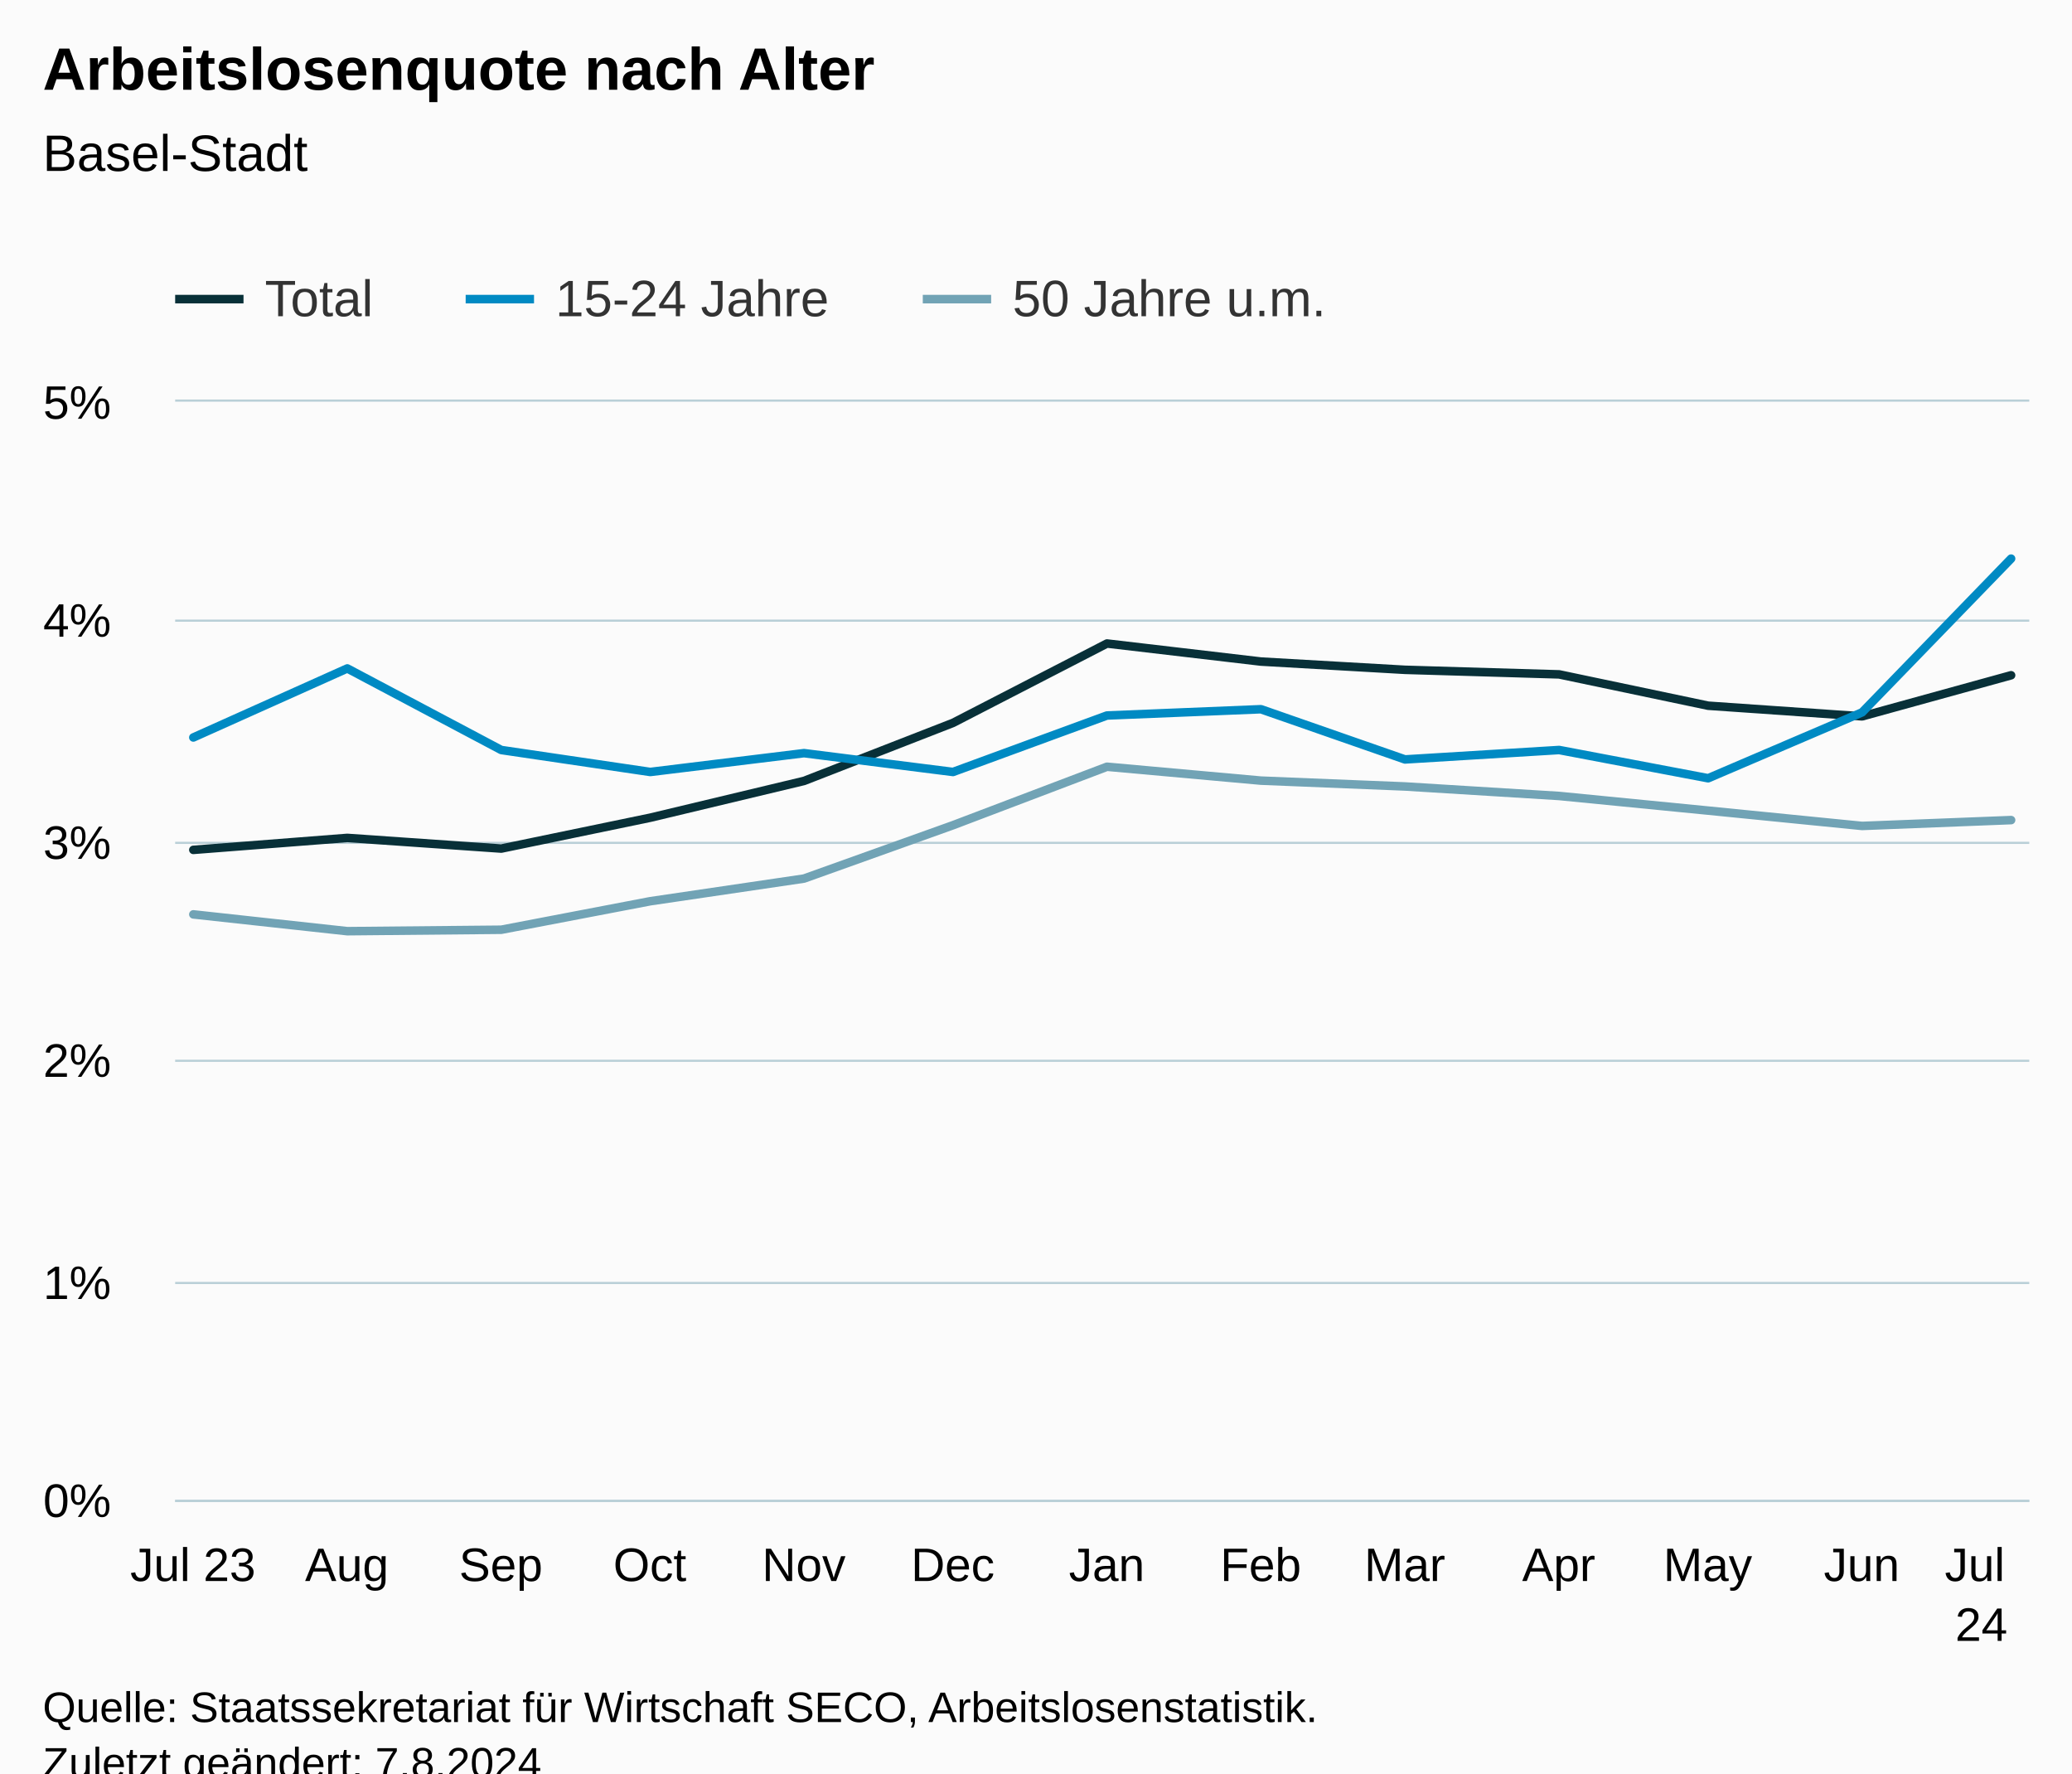
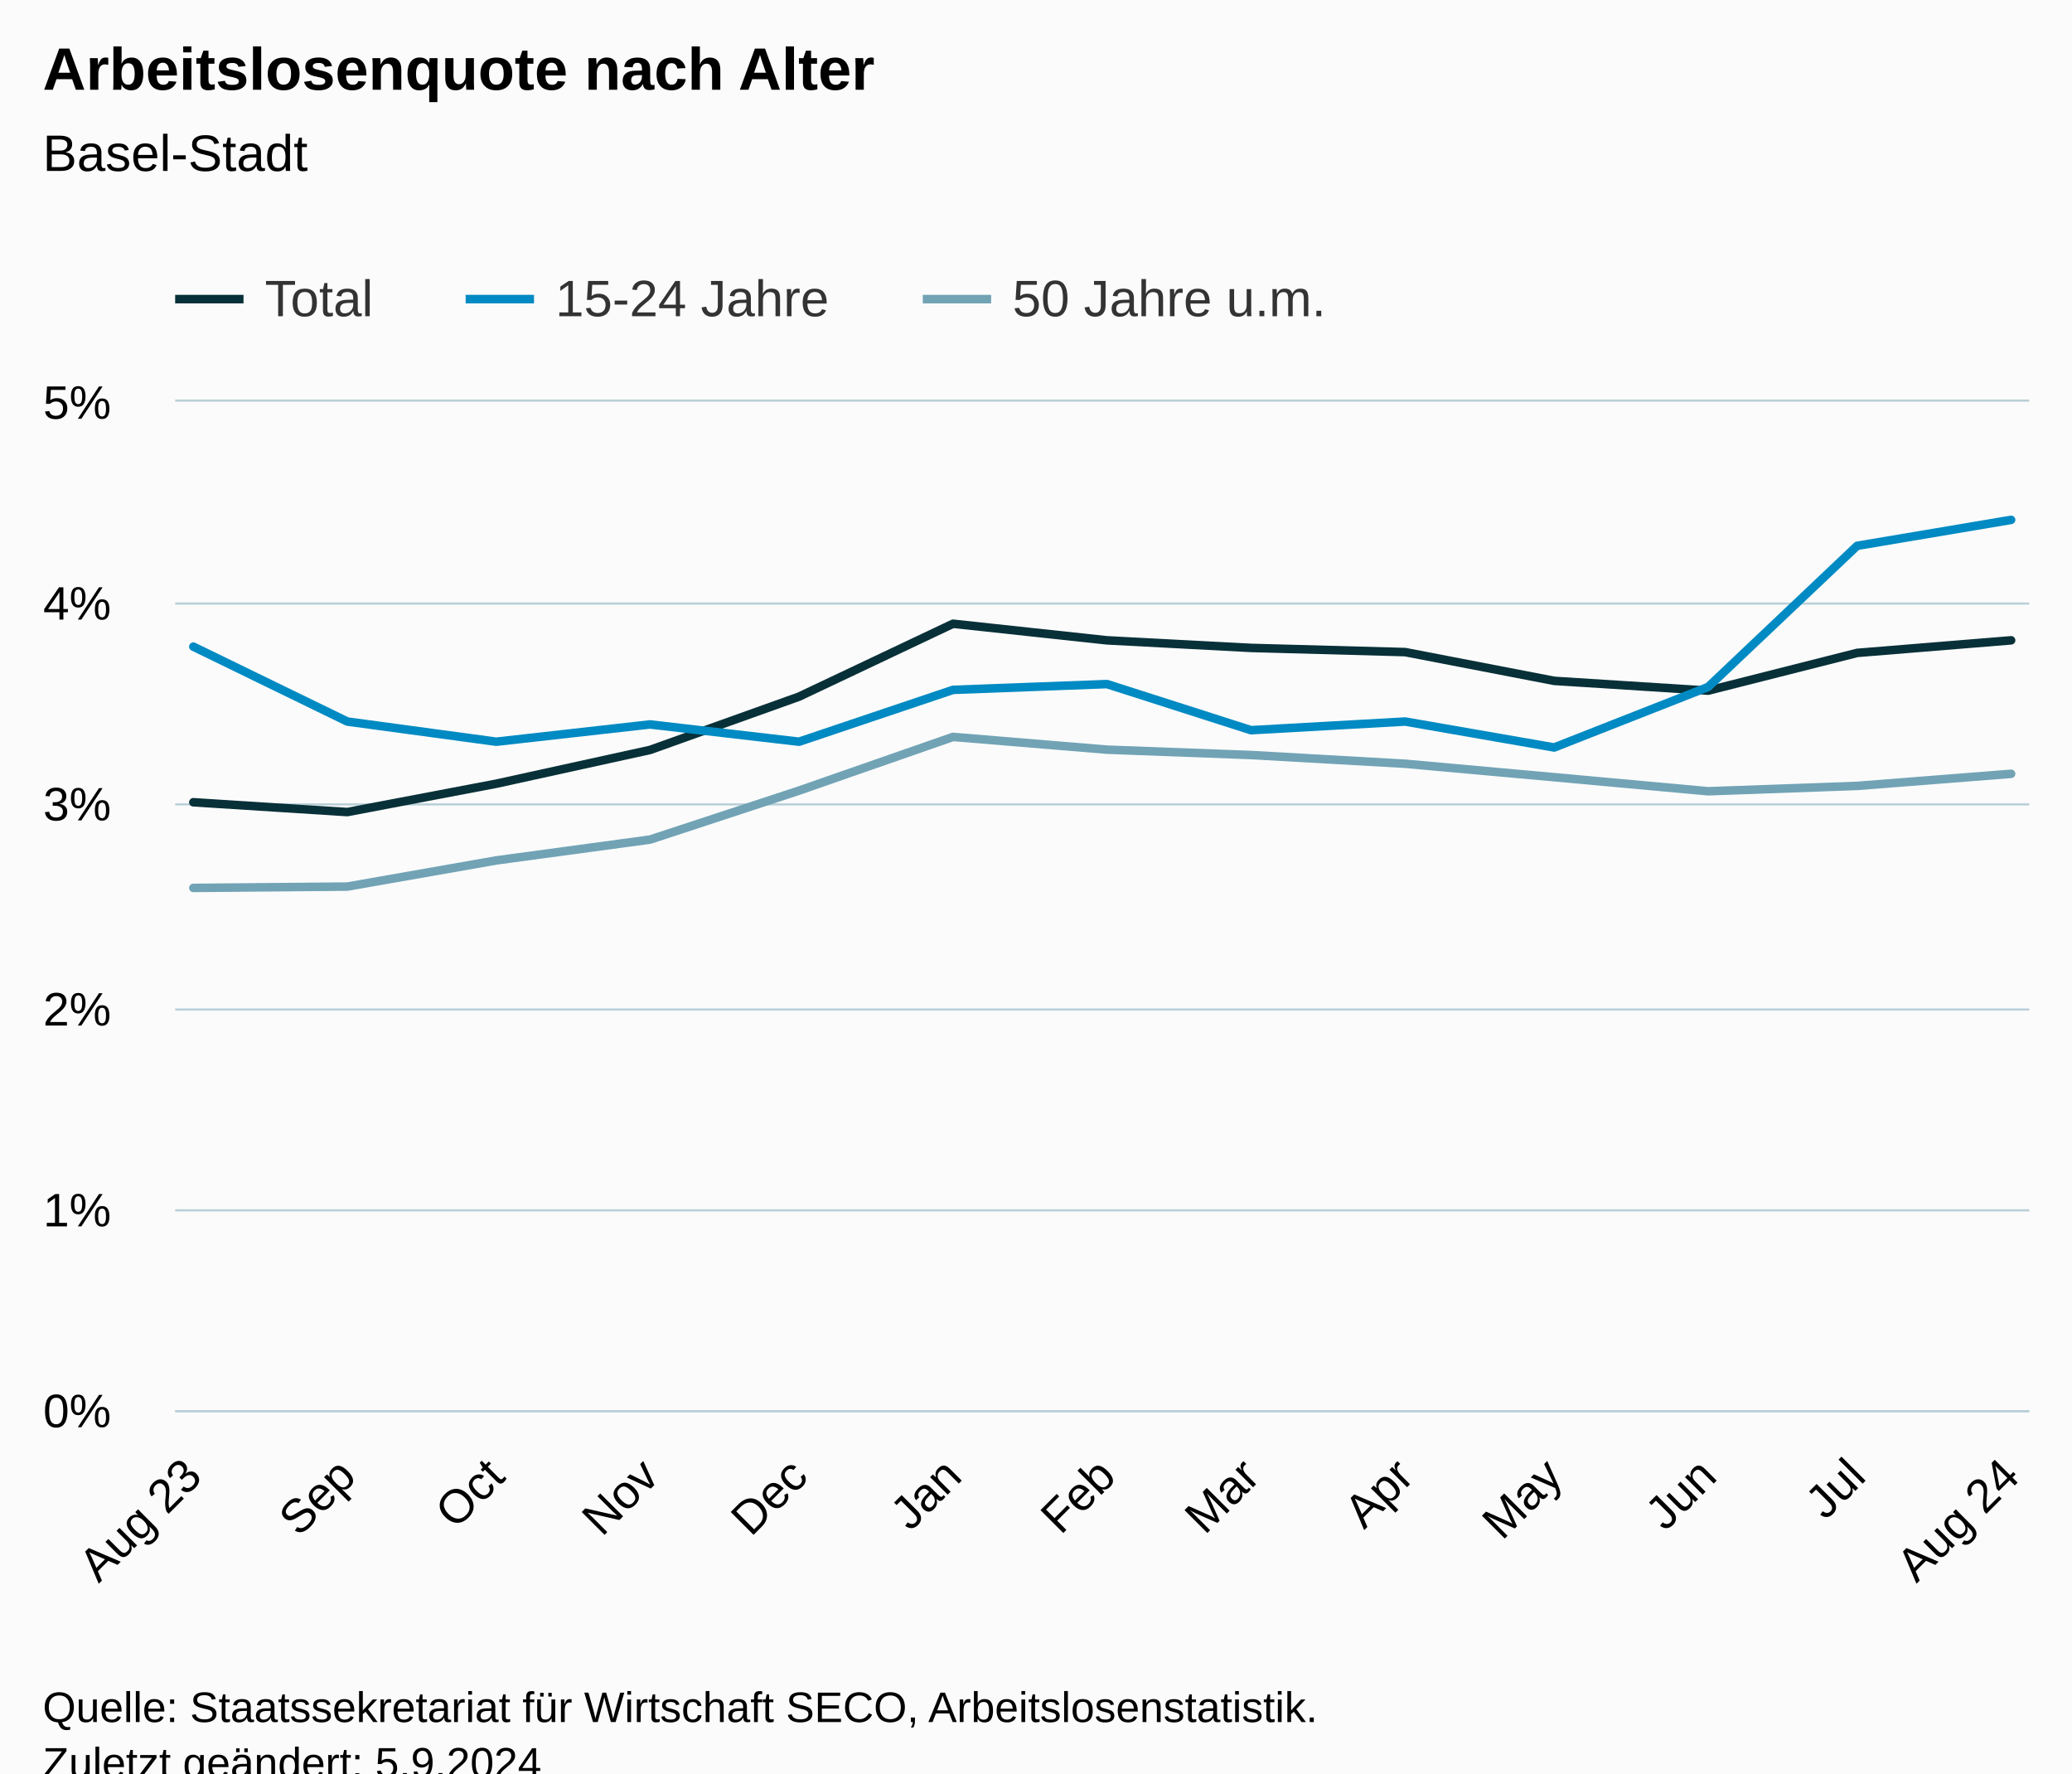
<svg xmlns="http://www.w3.org/2000/svg" version="1.1" class="highcharts-root" style="font-family:Arial;font-size:12px;" viewBox="0 0 485 415">
  <defs>
-     <clipPath id="highcharts-hwrpcnx-46-">
-       <rect x="0" y="0" width="434" height="257" fill="none" />
+     <clipPath id="highcharts-038o9g1-46-">
+       <rect x="0" y="0" width="434" height="236" fill="none" />
    </clipPath>
-     <clipPath id="highcharts-hwrpcnx-60-">
-       <rect x="0" y="0" width="434" height="257" fill="none" />
+     <clipPath id="highcharts-038o9g1-60-">
+       <rect x="0" y="0" width="434" height="236" fill="none" />
    </clipPath>
-     <clipPath id="highcharts-hwrpcnx-87-">
-       <rect x="41" y="94" width="434" height="257" fill="none" />
+     <clipPath id="highcharts-038o9g1-87-">
+       <rect x="41" y="94" width="434" height="236" fill="none" />
    </clipPath>
  </defs>
  <rect fill="#fbfbfb" class="highcharts-background" x="0" y="0" width="485" height="428" rx="0" ry="0" />
-   <rect fill="none" class="highcharts-plot-background" x="41" y="94" width="434" height="257" />
+   <rect fill="none" class="highcharts-plot-background" x="41" y="94" width="434" height="236" />
  <g class="highcharts-pane-group" data-z-index="0" />
  <g class="highcharts-grid highcharts-xaxis-grid" data-z-index="1">
-     <path fill="none" data-z-index="1" class="highcharts-grid-line" d="M 44.5 94 L 44.5 351" opacity="1" />
-     <path fill="none" data-z-index="1" class="highcharts-grid-line" d="M 80.5 94 L 80.5 351" opacity="1" />
-     <path fill="none" data-z-index="1" class="highcharts-grid-line" d="M 116.5 94 L 116.5 351" opacity="1" />
-     <path fill="none" data-z-index="1" class="highcharts-grid-line" d="M 151.5 94 L 151.5 351" opacity="1" />
-     <path fill="none" data-z-index="1" class="highcharts-grid-line" d="M 187.5 94 L 187.5 351" opacity="1" />
-     <path fill="none" data-z-index="1" class="highcharts-grid-line" d="M 222.5 94 L 222.5 351" opacity="1" />
-     <path fill="none" data-z-index="1" class="highcharts-grid-line" d="M 258.5 94 L 258.5 351" opacity="1" />
-     <path fill="none" data-z-index="1" class="highcharts-grid-line" d="M 294.5 94 L 294.5 351" opacity="1" />
-     <path fill="none" data-z-index="1" class="highcharts-grid-line" d="M 328.5 94 L 328.5 351" opacity="1" />
-     <path fill="none" data-z-index="1" class="highcharts-grid-line" d="M 364.5 94 L 364.5 351" opacity="1" />
-     <path fill="none" data-z-index="1" class="highcharts-grid-line" d="M 399.5 94 L 399.5 351" opacity="1" />
-     <path fill="none" data-z-index="1" class="highcharts-grid-line" d="M 435.5 94 L 435.5 351" opacity="1" />
-     <path fill="none" data-z-index="1" class="highcharts-grid-line" d="M 470.5 94 L 470.5 351" opacity="1" />
+     <path fill="none" data-z-index="1" class="highcharts-grid-line" d="M 44.5 94 L 44.5 330" opacity="1" />
+     <path fill="none" data-z-index="1" class="highcharts-grid-line" d="M 80.5 94 L 80.5 330" opacity="1" />
+     <path fill="none" data-z-index="1" class="highcharts-grid-line" d="M 115.5 94 L 115.5 330" opacity="1" />
+     <path fill="none" data-z-index="1" class="highcharts-grid-line" d="M 151.5 94 L 151.5 330" opacity="1" />
+     <path fill="none" data-z-index="1" class="highcharts-grid-line" d="M 186.5 94 L 186.5 330" opacity="1" />
+     <path fill="none" data-z-index="1" class="highcharts-grid-line" d="M 222.5 94 L 222.5 330" opacity="1" />
+     <path fill="none" data-z-index="1" class="highcharts-grid-line" d="M 258.5 94 L 258.5 330" opacity="1" />
+     <path fill="none" data-z-index="1" class="highcharts-grid-line" d="M 292.5 94 L 292.5 330" opacity="1" />
+     <path fill="none" data-z-index="1" class="highcharts-grid-line" d="M 328.5 94 L 328.5 330" opacity="1" />
+     <path fill="none" data-z-index="1" class="highcharts-grid-line" d="M 363.5 94 L 363.5 330" opacity="1" />
+     <path fill="none" data-z-index="1" class="highcharts-grid-line" d="M 399.5 94 L 399.5 330" opacity="1" />
+     <path fill="none" data-z-index="1" class="highcharts-grid-line" d="M 434.5 94 L 434.5 330" opacity="1" />
+     <path fill="none" data-z-index="1" class="highcharts-grid-line" d="M 470.5 94 L 470.5 330" opacity="1" />
  </g>
  <g class="highcharts-grid highcharts-yaxis-grid" data-z-index="1">
-     <path fill="none" stroke="#B9CFD7" stroke-width="0.5" data-z-index="1" class="highcharts-grid-line" d="M 41 351.25 L 475 351.25" opacity="1" />
-     <path fill="none" stroke="#B9CFD7" stroke-width="0.5" data-z-index="1" class="highcharts-grid-line" d="M 41 300.25 L 475 300.25" opacity="1" />
-     <path fill="none" stroke="#B9CFD7" stroke-width="0.5" data-z-index="1" class="highcharts-grid-line" d="M 41 248.25 L 475 248.25" opacity="1" />
-     <path fill="none" stroke="#B9CFD7" stroke-width="0.5" data-z-index="1" class="highcharts-grid-line" d="M 41 197.25 L 475 197.25" opacity="1" />
-     <path fill="none" stroke="#B9CFD7" stroke-width="0.5" data-z-index="1" class="highcharts-grid-line" d="M 41 145.25 L 475 145.25" opacity="1" />
+     <path fill="none" stroke="#B9CFD7" stroke-width="0.5" data-z-index="1" class="highcharts-grid-line" d="M 41 330.25 L 475 330.25" opacity="1" />
+     <path fill="none" stroke="#B9CFD7" stroke-width="0.5" data-z-index="1" class="highcharts-grid-line" d="M 41 283.25 L 475 283.25" opacity="1" />
+     <path fill="none" stroke="#B9CFD7" stroke-width="0.5" data-z-index="1" class="highcharts-grid-line" d="M 41 236.25 L 475 236.25" opacity="1" />
+     <path fill="none" stroke="#B9CFD7" stroke-width="0.5" data-z-index="1" class="highcharts-grid-line" d="M 41 188.25 L 475 188.25" opacity="1" />
+     <path fill="none" stroke="#B9CFD7" stroke-width="0.5" data-z-index="1" class="highcharts-grid-line" d="M 41 141.25 L 475 141.25" opacity="1" />
    <path fill="none" stroke="#B9CFD7" stroke-width="0.5" data-z-index="1" class="highcharts-grid-line" d="M 41 93.75 L 475 93.75" opacity="1" />
  </g>
-   <rect fill="none" class="highcharts-plot-border" data-z-index="1" x="41" y="94" width="434" height="257" />
+   <rect fill="none" class="highcharts-plot-border" data-z-index="1" x="41" y="94" width="434" height="236" />
  <g class="highcharts-axis highcharts-xaxis" data-z-index="2">
-     <path fill="none" class="highcharts-axis-line" stroke="#B9CFD7" stroke-width="0.5" data-z-index="7" d="M 41 351.25 L 475 351.25" />
+     <path fill="none" class="highcharts-axis-line" stroke="#B9CFD7" stroke-width="0.5" data-z-index="7" d="M 41 330.25 L 475 330.25" />
  </g>
  <g class="highcharts-axis highcharts-yaxis" data-z-index="2">
-     <path fill="none" class="highcharts-axis-line" data-z-index="7" d="M 41 94 L 41 351" />
+     <path fill="none" class="highcharts-axis-line" data-z-index="7" d="M 41 94 L 41 330" />
  </g>
  <g class="highcharts-series-group" data-z-index="3">
-     <g class="highcharts-series highcharts-series-0 highcharts-line-series" data-z-index="0.1" opacity="1" transform="translate(41,94) scale(1 1)" clip-path="url(#highcharts-hwrpcnx-60-)">
-       <path fill="none" d="M 4.255 104.892 L 40.294 102.091 L 76.332 104.589 L 111.209 97.362 L 147.199 88.758 L 182.075 75.173 L 218.114 56.597 L 254.153 60.822 L 287.867 62.754 L 323.954 63.823 L 358.83 71.153 L 394.869 73.646 L 429.745 64.029" class="highcharts-graph" data-z-index="1" stroke="#083038" stroke-width="2" stroke-linejoin="round" stroke-linecap="round" />
+     <g class="highcharts-series highcharts-series-0 highcharts-line-series" data-z-index="0.1" opacity="1" transform="translate(41,94) scale(1 1)" clip-path="url(#highcharts-038o9g1-60-)">
+       <path fill="none" d="M 4.255 93.749 L 40.294 96.043 L 75.17 89.406 L 111.16 81.505 L 146.037 69.03 L 182.075 51.972 L 218.114 55.852 L 251.828 57.626 L 287.915 58.608 L 322.791 65.339 L 358.83 67.628 L 393.706 58.797 L 429.745 55.852" class="highcharts-graph" data-z-index="1" stroke="#083038" stroke-width="2" stroke-linejoin="round" stroke-linecap="round" />
    </g>
    <g class="highcharts-markers highcharts-series-0 highcharts-line-series" data-z-index="0.1" opacity="1" transform="translate(41,94) scale(1 1)" clip-path="none" />
-     <g class="highcharts-series highcharts-series-1 highcharts-line-series" data-z-index="0.1" opacity="1" transform="translate(41,94) scale(1 1)" clip-path="url(#highcharts-hwrpcnx-60-)">
-       <path fill="none" d="M 4.255 78.585 L 40.294 62.43 L 76.332 81.52 L 111.209 86.66 L 147.199 82.255 L 182.075 86.66 L 218.114 73.445 L 254.153 71.975 L 287.867 83.725 L 323.954 81.52 L 358.83 88.13 L 394.869 72.71 L 429.745 36.736" class="highcharts-graph" data-z-index="1" stroke="#008AC3" stroke-width="2" stroke-linejoin="round" stroke-linecap="round" />
+     <g class="highcharts-series highcharts-series-1 highcharts-line-series" data-z-index="0.1" opacity="1" transform="translate(41,94) scale(1 1)" clip-path="url(#highcharts-038o9g1-60-)">
+       <path fill="none" d="M 4.255 57.329 L 40.294 74.859 L 75.17 79.579 L 111.16 75.534 L 146.037 79.579 L 182.075 67.444 L 218.114 66.094 L 251.828 76.884 L 287.915 74.859 L 322.791 80.929 L 358.83 66.769 L 393.706 33.734 L 429.745 27.664" class="highcharts-graph" data-z-index="1" stroke="#008AC3" stroke-width="2" stroke-linejoin="round" stroke-linecap="round" />
    </g>
    <g class="highcharts-markers highcharts-series-1 highcharts-line-series" data-z-index="0.1" opacity="1" transform="translate(41,94) scale(1 1)" clip-path="none" />
-     <g class="highcharts-series highcharts-series-2 highcharts-line-series" data-z-index="0.1" opacity="1" transform="translate(41,94) scale(1 1)" clip-path="url(#highcharts-hwrpcnx-60-)">
-       <path fill="none" d="M 4.255 119.988 L 40.294 123.92 L 76.332 123.581 L 111.209 116.909 L 147.199 111.605 L 182.075 99.12 L 218.114 85.437 L 254.153 88.686 L 287.867 90.053 L 323.954 92.278 L 358.83 95.702 L 394.869 99.289 L 429.745 97.922" class="highcharts-graph" data-z-index="1" stroke="#71A3B5" stroke-width="2" stroke-linejoin="round" stroke-linecap="round" />
+     <g class="highcharts-series highcharts-series-2 highcharts-line-series" data-z-index="0.1" opacity="1" transform="translate(41,94) scale(1 1)" clip-path="url(#highcharts-038o9g1-60-)">
+       <path fill="none" d="M 4.255 113.794 L 40.294 113.483 L 75.17 107.356 L 111.16 102.485 L 146.037 91.02 L 182.075 78.456 L 218.114 81.439 L 251.828 82.694 L 287.915 84.738 L 322.791 87.882 L 358.83 91.176 L 393.706 89.921 L 429.745 87.093" class="highcharts-graph" data-z-index="1" stroke="#71A3B5" stroke-width="2" stroke-linejoin="round" stroke-linecap="round" />
    </g>
    <g class="highcharts-markers highcharts-series-2 highcharts-line-series" data-z-index="0.1" opacity="1" transform="translate(41,94) scale(1 1)" clip-path="none" />
  </g>
  <text x="10" text-anchor="start" class="highcharts-title" data-z-index="4" style="color:#000000;font-size:14px;font-weight:bold;fill:#000000;" y="21">
    <tspan>Arbeitslosenquote nach Alter</tspan>
  </text>
  <text x="10" text-anchor="start" class="highcharts-subtitle" data-z-index="4" style="color:#000000;font-size:12px;font-weight:normal;fill:#000000;" y="40">
    <tspan>Basel-Stadt</tspan>
  </text>
  <text x="10" text-anchor="start" class="highcharts-caption" data-z-index="4" style="color:#666666;fill:#666666;" y="385" />
  <g class="highcharts-legend" data-z-index="7" transform="translate(33,56)">
    <rect fill="none" class="highcharts-legend-box" rx="0" ry="0" x="0" y="0" width="287" height="26" visibility="visible" />
    <g data-z-index="1">
      <g>
        <g class="highcharts-legend-item highcharts-line-series highcharts-color-undefined highcharts-series-0" data-z-index="1" transform="translate(8,3)">
          <path fill="none" d="M 0 11 L 16 11" class="highcharts-graph" stroke="#083038" stroke-width="2" />
          <text x="21" style="color:#333333;cursor:pointer;font-size:12px;font-weight:normal;fill:#333333;" text-anchor="start" data-z-index="2" y="15">
            <tspan>Total</tspan>
          </text>
        </g>
        <g class="highcharts-legend-item highcharts-line-series highcharts-color-undefined highcharts-series-1" data-z-index="1" transform="translate(76,3)">
          <path fill="none" d="M 0 11 L 16 11" class="highcharts-graph" stroke="#008AC3" stroke-width="2" />
          <text x="21" y="15" style="color:#333333;cursor:pointer;font-size:12px;font-weight:normal;fill:#333333;" text-anchor="start" data-z-index="2">
            <tspan>15-24 Jahre</tspan>
          </text>
        </g>
        <g class="highcharts-legend-item highcharts-line-series highcharts-color-undefined highcharts-series-2" data-z-index="1" transform="translate(183,3)">
          <path fill="none" d="M 0 11 L 16 11" class="highcharts-graph" stroke="#71A3B5" stroke-width="2" />
          <text x="21" y="15" style="color:#333333;cursor:pointer;font-size:12px;font-weight:normal;fill:#333333;" text-anchor="start" data-z-index="2">
            <tspan>50 Jahre u.m.</tspan>
          </text>
        </g>
      </g>
    </g>
  </g>
  <g class="highcharts-axis-labels highcharts-xaxis-labels" data-z-index="7">
-     <text x="45.158" style="color:#000000;cursor:default;font-size:11px;fill:#000000;" text-anchor="middle" transform="translate(0,0)" y="370" opacity="1">
-       <tspan>Jul 23</tspan>
+     <text x="47.751" style="color:#000000;cursor:default;font-size:11px;fill:#000000;" text-anchor="end" transform="translate(0,0) rotate(-45 47.75075 346)" y="346" opacity="1">
+       <tspan>Aug 23</tspan>
    </text>
-     <text x="81.197" style="color:#000000;cursor:default;font-size:11px;fill:#000000;" text-anchor="middle" transform="translate(0,0)" y="370" opacity="1">Aug</text>
-     <text x="117.236" style="color:#000000;cursor:default;font-size:11px;fill:#000000;" text-anchor="middle" transform="translate(0,0)" y="370" opacity="1">Sep</text>
-     <text x="152.112" style="color:#000000;cursor:default;font-size:11px;fill:#000000;" text-anchor="middle" transform="translate(0,0)" y="370" opacity="1">Oct</text>
-     <text x="188.151" style="color:#000000;cursor:default;font-size:11px;fill:#000000;" text-anchor="middle" transform="translate(0,0)" y="370" opacity="1">Nov</text>
-     <text x="223.027" style="color:#000000;cursor:default;font-size:11px;fill:#000000;" text-anchor="middle" transform="translate(0,0)" y="370" opacity="1">Dec</text>
-     <text x="259.066" style="color:#000000;cursor:default;font-size:11px;fill:#000000;" text-anchor="middle" transform="translate(0,0)" y="370" opacity="1">Jan</text>
-     <text x="295.104" style="color:#000000;cursor:default;font-size:11px;fill:#000000;" text-anchor="middle" transform="translate(0,0)" y="370" opacity="1">Feb</text>
-     <text x="328.818" style="color:#000000;cursor:default;font-size:11px;fill:#000000;" text-anchor="middle" transform="translate(0,0)" y="370" opacity="1">Mar</text>
-     <text x="364.857" style="color:#000000;cursor:default;font-size:11px;fill:#000000;" text-anchor="middle" transform="translate(0,0)" y="370" opacity="1">Apr</text>
-     <text x="399.733" style="color:#000000;cursor:default;font-size:11px;fill:#000000;" text-anchor="middle" transform="translate(0,0)" y="370" opacity="1">May</text>
-     <text x="435.772" style="color:#000000;cursor:default;font-size:11px;fill:#000000;" text-anchor="middle" transform="translate(0,0)" y="370" opacity="1">Jun</text>
-     <text x="463.782" style="color:#000000;cursor:default;font-size:11px;fill:#000000;" text-anchor="middle" transform="translate(0,0)" y="370" opacity="1">
-       <tspan>Jul</tspan>
-       <tspan dy="14" x="463.782">24</tspan>
+     <text x="83.79" style="color:#000000;cursor:default;font-size:11px;fill:#000000;" text-anchor="end" transform="translate(0,0) rotate(-45 83.78954 346)" y="346" opacity="1">Sep</text>
+     <text x="118.666" style="color:#000000;cursor:default;font-size:11px;fill:#000000;" text-anchor="end" transform="translate(0,0) rotate(-45 118.6658 346)" y="346" opacity="1">Oct</text>
+     <text x="154.705" style="color:#000000;cursor:default;font-size:11px;fill:#000000;" text-anchor="end" transform="translate(0,0) rotate(-45 154.7046 346)" y="346" opacity="1">Nov</text>
+     <text x="189.581" style="color:#000000;cursor:default;font-size:11px;fill:#000000;" text-anchor="end" transform="translate(0,0) rotate(-45 189.5808 346)" y="346" opacity="1">Dec</text>
+     <text x="225.62" style="color:#000000;cursor:default;font-size:11px;fill:#000000;" text-anchor="end" transform="translate(0,0) rotate(-45 225.6196 346)" y="346" opacity="1">Jan</text>
+     <text x="261.658" style="color:#000000;cursor:default;font-size:11px;fill:#000000;" text-anchor="end" transform="translate(0,0) rotate(-45 261.6584 346)" y="346" opacity="1">Feb</text>
+     <text x="295.372" style="color:#000000;cursor:default;font-size:11px;fill:#000000;" text-anchor="end" transform="translate(0,0) rotate(-45 295.3721 346)" y="346" opacity="1">Mar</text>
+     <text x="331.411" style="color:#000000;cursor:default;font-size:11px;fill:#000000;" text-anchor="end" transform="translate(0,0) rotate(-45 331.4109 346)" y="346" opacity="1">Apr</text>
+     <text x="366.287" style="color:#000000;cursor:default;font-size:11px;fill:#000000;" text-anchor="end" transform="translate(0,0) rotate(-45 366.2871 346)" y="346" opacity="1">May</text>
+     <text x="402.326" style="color:#000000;cursor:default;font-size:11px;fill:#000000;" text-anchor="end" transform="translate(0,0) rotate(-45 402.3259 346)" y="346" opacity="1">Jun</text>
+     <text x="437.202" style="color:#000000;cursor:default;font-size:11px;fill:#000000;" text-anchor="end" transform="translate(0,0) rotate(-45 437.2022 346)" y="346" opacity="1">Jul</text>
+     <text x="473.241" style="color:#000000;cursor:default;font-size:11px;fill:#000000;" text-anchor="end" transform="translate(0,0) rotate(-45 473.2409 346)" y="346" opacity="1">
+       <tspan>Aug 24</tspan>
    </text>
  </g>
  <g class="highcharts-axis-labels highcharts-yaxis-labels" data-z-index="7">
-     <text x="26" style="color:#000000;cursor:default;font-size:11px;fill:#000000;" text-anchor="end" transform="translate(0,0)" y="355" opacity="1">0%</text>
-     <text x="26" style="color:#000000;cursor:default;font-size:11px;fill:#000000;" text-anchor="end" transform="translate(0,0)" y="304" opacity="1">1%</text>
-     <text x="26" style="color:#000000;cursor:default;font-size:11px;fill:#000000;" text-anchor="end" transform="translate(0,0)" y="252" opacity="1">2%</text>
-     <text x="26" style="color:#000000;cursor:default;font-size:11px;fill:#000000;" text-anchor="end" transform="translate(0,0)" y="201" opacity="1">3%</text>
-     <text x="26" style="color:#000000;cursor:default;font-size:11px;fill:#000000;" text-anchor="end" transform="translate(0,0)" y="149" opacity="1">4%</text>
+     <text x="26" style="color:#000000;cursor:default;font-size:11px;fill:#000000;" text-anchor="end" transform="translate(0,0)" y="334" opacity="1">0%</text>
+     <text x="26" style="color:#000000;cursor:default;font-size:11px;fill:#000000;" text-anchor="end" transform="translate(0,0)" y="287" opacity="1">1%</text>
+     <text x="26" style="color:#000000;cursor:default;font-size:11px;fill:#000000;" text-anchor="end" transform="translate(0,0)" y="240" opacity="1">2%</text>
+     <text x="26" style="color:#000000;cursor:default;font-size:11px;fill:#000000;" text-anchor="end" transform="translate(0,0)" y="192" opacity="1">3%</text>
+     <text x="26" style="color:#000000;cursor:default;font-size:11px;fill:#000000;" text-anchor="end" transform="translate(0,0)" y="145" opacity="1">4%</text>
    <text x="26" style="color:#000000;cursor:default;font-size:11px;fill:#000000;" text-anchor="end" transform="translate(0,0)" y="98" opacity="1">5%</text>
  </g>
  <text x="10" class="highcharts-credits" text-anchor="start" data-z-index="8" style="cursor:default;color:#000000;font-size:10px;fill:#000000;" y="403">
    <tspan>Quelle: Staatssekretariat für Wirtschaft SECO, Arbeitslosenstatistik.</tspan>
-     <tspan x="10" dy="13">Zuletzt geändert: 7.8.2024</tspan>
+     <tspan x="10" dy="13">Zuletzt geändert: 5.9.2024</tspan>
  </text>
-   <g class="highcharts-control-points" data-z-index="99" clip-path="url(#highcharts-hwrpcnx-87-)" />
+   <g class="highcharts-control-points" data-z-index="99" clip-path="url(#highcharts-038o9g1-87-)" />
</svg>
